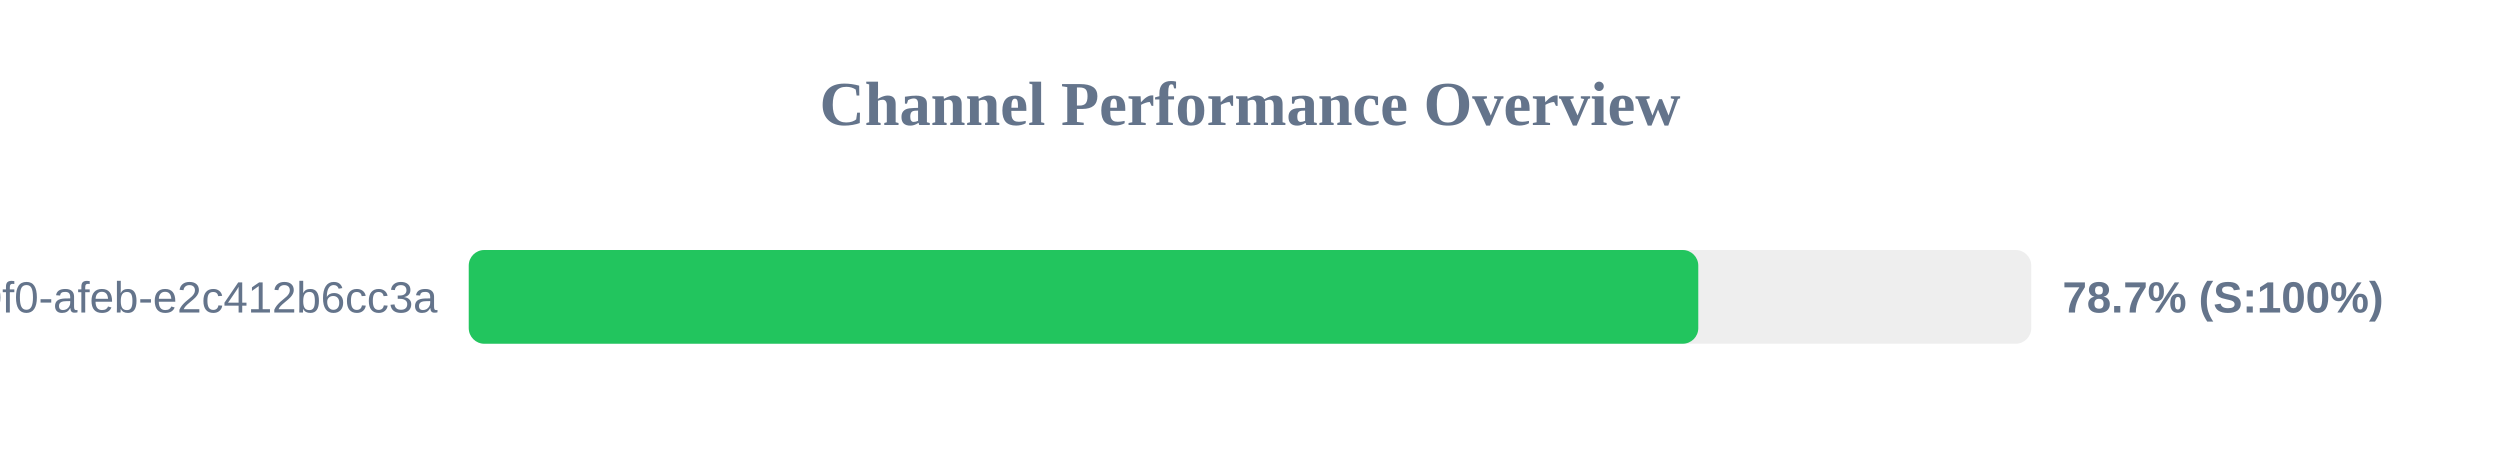
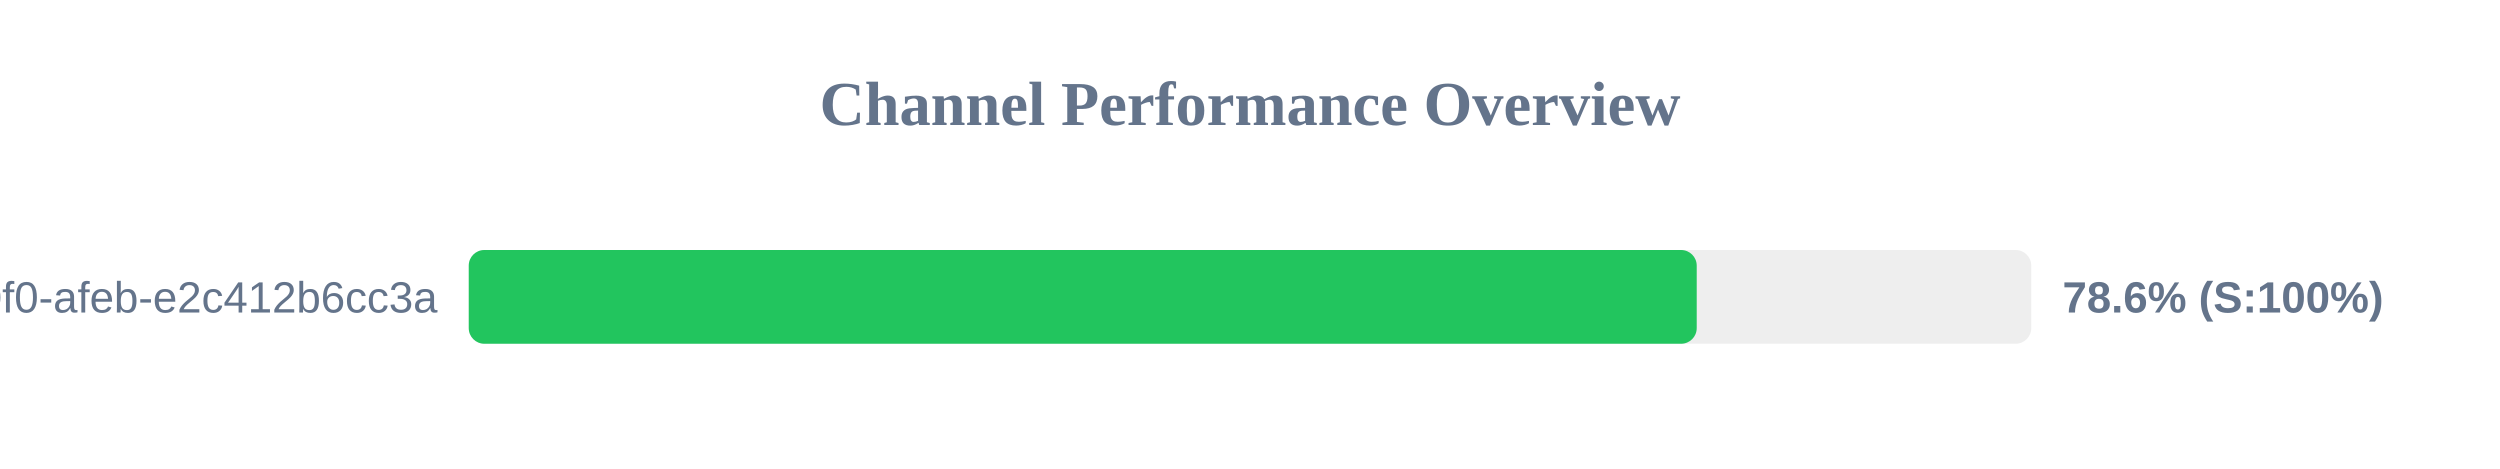
<svg xmlns="http://www.w3.org/2000/svg" width="800" height="150" version="1.1">
  <style>
        .row { font: 14px Arial; fill: #64748b; }
        .score { font: bold 14px Arial; fill: #64748b; }
    </style>
  <text x="400" y="40" text-anchor="middle" font-size="20px" font-weight="bold" fill="#64748b">Channel Performance Overview</text>
  <rect x="150" y="80" width="500" height="30" fill="#eee" rx="5" />
-   <rect x="150" y="80" width="393.45" height="30" fill="#22c55e" rx="5" />
+   <rect x="150" y="80" width="392.95" height="30" fill="#22c55e" rx="5" />
  <text x="140" y="100" text-anchor="end" class="row">?uuid=c6e02cd8-ce11-40f0-afeb-e2c412b6cc3a</text>
-   <text x="660" y="100" text-anchor="start" class="score">78.7% (S:100%)</text>
+   <text x="660" y="100" text-anchor="start" class="score">78.6% (S:100%)</text>
</svg>
